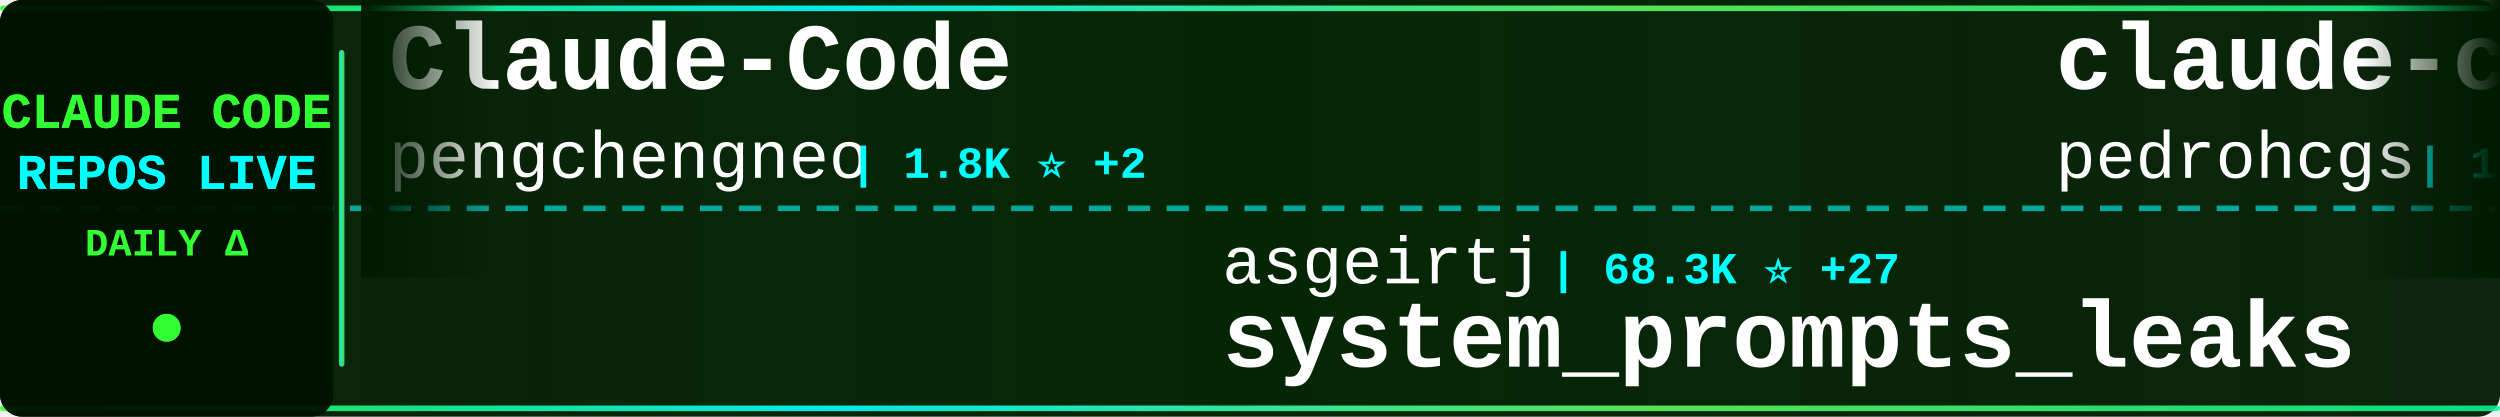
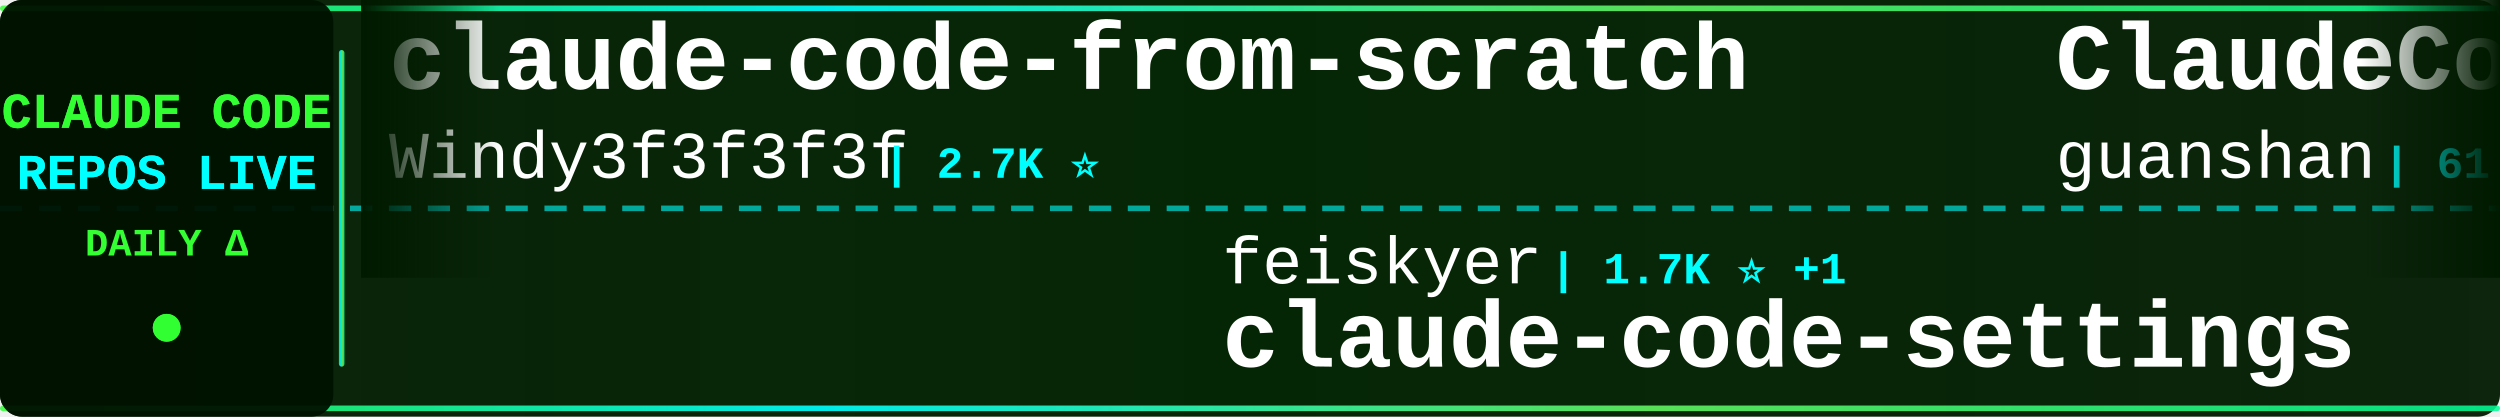
<svg xmlns="http://www.w3.org/2000/svg" width="900" height="150">
  <defs>
    <linearGradient id="tickerBg" x1="0%" y1="0%" x2="100%" y2="0%">
      <stop offset="0%" style="stop-color:#001a00;stop-opacity:0.95" />
      <stop offset="50%" style="stop-color:#002200;stop-opacity:0.98" />
      <stop offset="100%" style="stop-color:#001a00;stop-opacity:0.95" />
    </linearGradient>
    <linearGradient id="borderGrad" x1="0%" y1="0%" x2="100%" y2="0%">
      <stop offset="0%" style="stop-color:#33ff33;stop-opacity:0.85">
        <animate attributeName="stop-opacity" values="0.85;1;0.85" dur="2s" repeatCount="indefinite" />
      </stop>
      <stop offset="33%" style="stop-color:#00ffff;stop-opacity:0.9">
        <animate attributeName="stop-opacity" values="0.9;1;0.9" dur="2.2s" repeatCount="indefinite" />
      </stop>
      <stop offset="66%" style="stop-color:#66ff66;stop-opacity:0.85">
        <animate attributeName="stop-opacity" values="0.85;1;0.85" dur="1.8s" repeatCount="indefinite" />
      </stop>
      <stop offset="100%" style="stop-color:#00ff99;stop-opacity:0.85">
        <animate attributeName="stop-opacity" values="0.85;1;0.85" dur="2s" repeatCount="indefinite" />
      </stop>
    </linearGradient>
    <filter id="textGlow">
      <feGaussianBlur stdDeviation="0.1" result="coloredBlur" />
      <feMerge>
        <feMergeNode in="coloredBlur" />
        <feMergeNode in="SourceGraphic" />
      </feMerge>
    </filter>
    <filter id="metricGlow">
      <feGaussianBlur stdDeviation="0.2" result="coloredBlur" />
      <feMerge>
        <feMergeNode in="coloredBlur" />
        <feMergeNode in="SourceGraphic" />
      </feMerge>
    </filter>
    <linearGradient id="leftFade" x1="0%" y1="0%" x2="100%" y2="0%">
      <stop offset="0%" style="stop-color:#001a00;stop-opacity:1" />
      <stop offset="100%" style="stop-color:#001a00;stop-opacity:0" />
    </linearGradient>
    <linearGradient id="rightFade" x1="0%" y1="0%" x2="100%" y2="0%">
      <stop offset="0%" style="stop-color:#001a00;stop-opacity:0" />
      <stop offset="100%" style="stop-color:#001a00;stop-opacity:1" />
    </linearGradient>
  </defs>
  <rect width="900" height="150" fill="url(#tickerBg)" rx="8" />
  <rect x="0" y="2" width="900" height="2" fill="url(#borderGrad)" rx="1" />
  <rect x="0" y="146" width="900" height="2" fill="url(#borderGrad)" rx="1" />
  <line x1="0" y1="75" x2="900" y2="75" stroke="#00ffff" stroke-width="2" stroke-dasharray="8 6" opacity="0.6" />
  <rect x="0" y="0" width="120" height="150" fill="#001100" opacity="0.95" rx="8" />
  <text x="60" y="46" font-family="'Courier New', monospace" font-size="18" font-weight="bold" fill="#33ff33" text-anchor="middle" filter="url(#textGlow)">
    CLAUDE CODE
  </text>
  <text x="60" y="68" font-family="'Courier New', monospace" font-size="18" font-weight="bold" fill="#00ffff" text-anchor="middle" filter="url(#textGlow)">
    REPOS LIVE
  </text>
  <text x="60" y="92" font-family="'Courier New', monospace" font-size="14" font-weight="bold" fill="#33ff33" text-anchor="middle">
    DAILY Δ
  </text>
  <circle cx="60" cy="118" r="5" fill="#33ff33" filter="url(#metricGlow)">
    <animate attributeName="r" values="4;6;4" dur="1.5s" repeatCount="indefinite" />
    <animate attributeName="opacity" values="0.6;1;0.6" dur="1.5s" repeatCount="indefinite" />
  </circle>
  <rect x="122" y="18" width="2" height="114" fill="url(#borderGrad)" rx="1" />
  <clipPath id="tickerClip">
    <rect x="130" y="0" width="770" height="150" />
  </clipPath>
  <g clip-path="url(#tickerClip)">
    <g id="tickerItems">
      <animateTransform attributeName="transform" attributeType="XML" type="translate" from="0 0" to="-3000 0" dur="54s" repeatCount="indefinite" />
      <g transform="translate(0, 0)">
-         <text x="140" y="32" font-family="'Courier New', monospace" font-size="34" font-weight="bold" fill="#ffffff">Claude-Code</text>
-         <text x="140" y="64" font-family="'Courier New', monospace" font-size="24" font-weight="normal" fill="#ffffff" opacity="1.0">pengchengneo</text>
-         <text x="306" y="64" font-family="'Courier New', monospace" font-size="16" font-weight="bold" fill="#00ffff"> | 1.8K ⭐ +2</text>
+         <text x="140" y="32" font-family="'Courier New', monospace" font-size="34" font-weight="bold" fill="#ffffff">claude-code-from-scratch</text>
+         <text x="140" y="64" font-family="'Courier New', monospace" font-size="24" font-weight="normal" fill="#ffffff" opacity="1.0">Windy3f3f3f3f</text>
+         <text x="318" y="64" font-family="'Courier New', monospace" font-size="16" font-weight="bold" fill="#00ffff"> | 2.7K ⭐</text>
      </g>
      <g transform="translate(300, 0)">
-         <text x="140" y="102" font-family="'Courier New', monospace" font-size="24" font-weight="normal" fill="#ffffff" opacity="1.0">asgeirtj</text>
-         <text x="258" y="102" font-family="'Courier New', monospace" font-size="16" font-weight="bold" fill="#00ffff"> | 68.3K ⭐ +27</text>
-         <text x="140" y="132" font-family="'Courier New', monospace" font-size="34" font-weight="bold" fill="#ffffff">system_prompts_leaks</text>
+         <text x="140" y="102" font-family="'Courier New', monospace" font-size="24" font-weight="normal" fill="#ffffff" opacity="1.0">feiskyer</text>
+         <text x="258" y="102" font-family="'Courier New', monospace" font-size="16" font-weight="bold" fill="#00ffff"> | 1.7K ⭐ +1</text>
+         <text x="140" y="132" font-family="'Courier New', monospace" font-size="34" font-weight="bold" fill="#ffffff">claude-code-settings</text>
      </g>
      <g transform="translate(600, 0)">
-         <text x="140" y="32" font-family="'Courier New', monospace" font-size="34" font-weight="bold" fill="#ffffff">claude-code-my-workflow</text>
-         <text x="140" y="64" font-family="'Courier New', monospace" font-size="24" font-weight="normal" fill="#ffffff" opacity="1.0">pedrohcgs</text>
-         <text x="270" y="64" font-family="'Courier New', monospace" font-size="16" font-weight="bold" fill="#00ffff"> | 1.6K ⭐</text>
+         <text x="140" y="32" font-family="'Courier New', monospace" font-size="34" font-weight="bold" fill="#ffffff">ClaudeCode</text>
+         <text x="140" y="64" font-family="'Courier New', monospace" font-size="24" font-weight="normal" fill="#ffffff" opacity="1.0">guanshan</text>
+         <text x="258" y="64" font-family="'Courier New', monospace" font-size="16" font-weight="bold" fill="#00ffff"> | 61 ⭐</text>
      </g>
      <g transform="translate(900, 0)">
-         <text x="140" y="102" font-family="'Courier New', monospace" font-size="24" font-weight="normal" fill="#ffffff" opacity="1.0">mehmoodosman</text>
-         <text x="306" y="102" font-family="'Courier New', monospace" font-size="16" font-weight="bold" fill="#00ffff"> | 173 ⭐</text>
-         <text x="140" y="132" font-family="'Courier New', monospace" font-size="34" font-weight="bold" fill="#ffffff">claude-code</text>
+         <text x="140" y="102" font-family="'Courier New', monospace" font-size="24" font-weight="normal" fill="#ffffff" opacity="1.0">OrcaWhisper</text>
+         <text x="294" y="102" font-family="'Courier New', monospace" font-size="16" font-weight="bold" fill="#00ffff"> | 101 ⭐</text>
+         <text x="140" y="132" font-family="'Courier New', monospace" font-size="34" font-weight="bold" fill="#ffffff">Claude-Code</text>
      </g>
      <g transform="translate(1200, 0)">
-         <text x="140" y="32" font-family="'Courier New', monospace" font-size="34" font-weight="bold" fill="#ffffff">claude-code</text>
-         <text x="140" y="64" font-family="'Courier New', monospace" font-size="24" font-weight="normal" fill="#ffffff" opacity="1.0">Tinkeringg-Lab</text>
-         <text x="330" y="64" font-family="'Courier New', monospace" font-size="16" font-weight="bold" fill="#00ffff"> | 214 ⭐</text>
+         <text x="140" y="32" font-family="'Courier New', monospace" font-size="34" font-weight="bold" fill="#ffffff">Auto-claude-code-researc...</text>
+         <text x="140" y="64" font-family="'Courier New', monospace" font-size="24" font-weight="normal" fill="#ffffff" opacity="1.0">wanshuiyin</text>
+         <text x="282" y="64" font-family="'Courier New', monospace" font-size="16" font-weight="bold" fill="#00ffff"> | 16.6K ⭐ +17</text>
      </g>
      <g transform="translate(1500, 0)">
-         <text x="140" y="102" font-family="'Courier New', monospace" font-size="24" font-weight="normal" fill="#ffffff" opacity="1.0">krusemediallc</text>
-         <text x="318" y="102" font-family="'Courier New', monospace" font-size="16" font-weight="bold" fill="#00ffff"> | 1.5K ⭐ +1</text>
-         <text x="140" y="132" font-family="'Courier New', monospace" font-size="34" font-weight="bold" fill="#ffffff">arcads-claude-code</text>
+         <text x="140" y="102" font-family="'Courier New', monospace" font-size="24" font-weight="normal" fill="#ffffff" opacity="1.0">huangjia2019</text>
+         <text x="306" y="102" font-family="'Courier New', monospace" font-size="16" font-weight="bold" fill="#00ffff"> | 1.1K ⭐</text>
+         <text x="140" y="132" font-family="'Courier New', monospace" font-size="34" font-weight="bold" fill="#ffffff">claude-code-engineering</text>
      </g>
      <g transform="translate(1800, 0)">
-         <text x="140" y="32" font-family="'Courier New', monospace" font-size="34" font-weight="bold" fill="#ffffff">free-claude-code</text>
-         <text x="140" y="64" font-family="'Courier New', monospace" font-size="24" font-weight="normal" fill="#ffffff" opacity="1.0">Alishahryar1</text>
-         <text x="306" y="64" font-family="'Courier New', monospace" font-size="16" font-weight="bold" fill="#00ffff"> | 55.9K ⭐ +21</text>
+         <text x="140" y="32" font-family="'Courier New', monospace" font-size="34" font-weight="bold" fill="#ffffff">Claude-Code</text>
+         <text x="140" y="64" font-family="'Courier New', monospace" font-size="24" font-weight="normal" fill="#ffffff" opacity="1.0">KPR111</text>
+         <text x="234" y="64" font-family="'Courier New', monospace" font-size="16" font-weight="bold" fill="#00ffff"> | 18 ⭐</text>
      </g>
      <g transform="translate(2100, 0)">
-         <text x="140" y="102" font-family="'Courier New', monospace" font-size="24" font-weight="normal" fill="#ffffff" opacity="1.0">claude-code-best</text>
-         <text x="354" y="102" font-family="'Courier New', monospace" font-size="16" font-weight="bold" fill="#00ffff"> | 22.7K ⭐ +4</text>
+         <text x="140" y="102" font-family="'Courier New', monospace" font-size="24" font-weight="normal" fill="#ffffff" opacity="1.0">isboyjc</text>
+         <text x="246" y="102" font-family="'Courier New', monospace" font-size="16" font-weight="bold" fill="#00ffff"> | 162 ⭐</text>
        <text x="140" y="132" font-family="'Courier New', monospace" font-size="34" font-weight="bold" fill="#ffffff">claude-code</text>
      </g>
      <g transform="translate(2400, 0)">
-         <text x="140" y="32" font-family="'Courier New', monospace" font-size="34" font-weight="bold" fill="#ffffff">claude-code-router</text>
-         <text x="140" y="64" font-family="'Courier New', monospace" font-size="24" font-weight="normal" fill="#ffffff" opacity="1.0">musistudio</text>
-         <text x="282" y="64" font-family="'Courier New', monospace" font-size="16" font-weight="bold" fill="#00ffff"> | 37.4K ⭐</text>
+         <text x="140" y="32" font-family="'Courier New', monospace" font-size="34" font-weight="bold" fill="#ffffff">claude-code</text>
+         <text x="140" y="64" font-family="'Courier New', monospace" font-size="24" font-weight="normal" fill="#ffffff" opacity="1.0">tanbiralam</text>
+         <text x="282" y="64" font-family="'Courier New', monospace" font-size="16" font-weight="bold" fill="#00ffff"> | 2.3K ⭐</text>
      </g>
      <g transform="translate(2700, 0)">
-         <text x="140" y="102" font-family="'Courier New', monospace" font-size="24" font-weight="normal" fill="#ffffff" opacity="1.0">nicedreamzapp</text>
-         <text x="318" y="102" font-family="'Courier New', monospace" font-size="16" font-weight="bold" fill="#00ffff"> | 3.3K ⭐</text>
-         <text x="140" y="132" font-family="'Courier New', monospace" font-size="34" font-weight="bold" fill="#ffffff">claude-code-local</text>
+         <text x="140" y="102" font-family="'Courier New', monospace" font-size="24" font-weight="normal" fill="#ffffff" opacity="1.0">anthropics</text>
+         <text x="282" y="102" font-family="'Courier New', monospace" font-size="16" font-weight="bold" fill="#00ffff"> | 148.0K ⭐ +35</text>
+         <text x="140" y="132" font-family="'Courier New', monospace" font-size="34" font-weight="bold" fill="#ffffff">claude-code</text>
      </g>
      <g transform="translate(3000, 0)">
-         <text x="140" y="32" font-family="'Courier New', monospace" font-size="34" font-weight="bold" fill="#ffffff">Claude-Code</text>
-         <text x="140" y="64" font-family="'Courier New', monospace" font-size="24" font-weight="normal" fill="#ffffff" opacity="1.0">pengchengneo</text>
-         <text x="306" y="64" font-family="'Courier New', monospace" font-size="16" font-weight="bold" fill="#00ffff"> | 1.8K ⭐ +2</text>
+         <text x="140" y="32" font-family="'Courier New', monospace" font-size="34" font-weight="bold" fill="#ffffff">claude-code-from-scratch</text>
+         <text x="140" y="64" font-family="'Courier New', monospace" font-size="24" font-weight="normal" fill="#ffffff" opacity="1.0">Windy3f3f3f3f</text>
+         <text x="318" y="64" font-family="'Courier New', monospace" font-size="16" font-weight="bold" fill="#00ffff"> | 2.7K ⭐</text>
      </g>
      <g transform="translate(3300, 0)">
-         <text x="140" y="102" font-family="'Courier New', monospace" font-size="24" font-weight="normal" fill="#ffffff" opacity="1.0">asgeirtj</text>
-         <text x="258" y="102" font-family="'Courier New', monospace" font-size="16" font-weight="bold" fill="#00ffff"> | 68.3K ⭐ +27</text>
-         <text x="140" y="132" font-family="'Courier New', monospace" font-size="34" font-weight="bold" fill="#ffffff">system_prompts_leaks</text>
+         <text x="140" y="102" font-family="'Courier New', monospace" font-size="24" font-weight="normal" fill="#ffffff" opacity="1.0">feiskyer</text>
+         <text x="258" y="102" font-family="'Courier New', monospace" font-size="16" font-weight="bold" fill="#00ffff"> | 1.7K ⭐ +1</text>
+         <text x="140" y="132" font-family="'Courier New', monospace" font-size="34" font-weight="bold" fill="#ffffff">claude-code-settings</text>
      </g>
      <g transform="translate(3600, 0)">
-         <text x="140" y="32" font-family="'Courier New', monospace" font-size="34" font-weight="bold" fill="#ffffff">claude-code-my-workflow</text>
-         <text x="140" y="64" font-family="'Courier New', monospace" font-size="24" font-weight="normal" fill="#ffffff" opacity="1.0">pedrohcgs</text>
-         <text x="270" y="64" font-family="'Courier New', monospace" font-size="16" font-weight="bold" fill="#00ffff"> | 1.6K ⭐</text>
+         <text x="140" y="32" font-family="'Courier New', monospace" font-size="34" font-weight="bold" fill="#ffffff">ClaudeCode</text>
+         <text x="140" y="64" font-family="'Courier New', monospace" font-size="24" font-weight="normal" fill="#ffffff" opacity="1.0">guanshan</text>
+         <text x="258" y="64" font-family="'Courier New', monospace" font-size="16" font-weight="bold" fill="#00ffff"> | 61 ⭐</text>
      </g>
      <g transform="translate(3900, 0)">
-         <text x="140" y="102" font-family="'Courier New', monospace" font-size="24" font-weight="normal" fill="#ffffff" opacity="1.0">mehmoodosman</text>
-         <text x="306" y="102" font-family="'Courier New', monospace" font-size="16" font-weight="bold" fill="#00ffff"> | 173 ⭐</text>
-         <text x="140" y="132" font-family="'Courier New', monospace" font-size="34" font-weight="bold" fill="#ffffff">claude-code</text>
+         <text x="140" y="102" font-family="'Courier New', monospace" font-size="24" font-weight="normal" fill="#ffffff" opacity="1.0">OrcaWhisper</text>
+         <text x="294" y="102" font-family="'Courier New', monospace" font-size="16" font-weight="bold" fill="#00ffff"> | 101 ⭐</text>
+         <text x="140" y="132" font-family="'Courier New', monospace" font-size="34" font-weight="bold" fill="#ffffff">Claude-Code</text>
      </g>
    </g>
  </g>
  <rect x="130" y="0" width="50" height="100" fill="url(#leftFade)" />
  <rect x="850" y="0" width="50" height="100" fill="url(#rightFade)" />
</svg>
